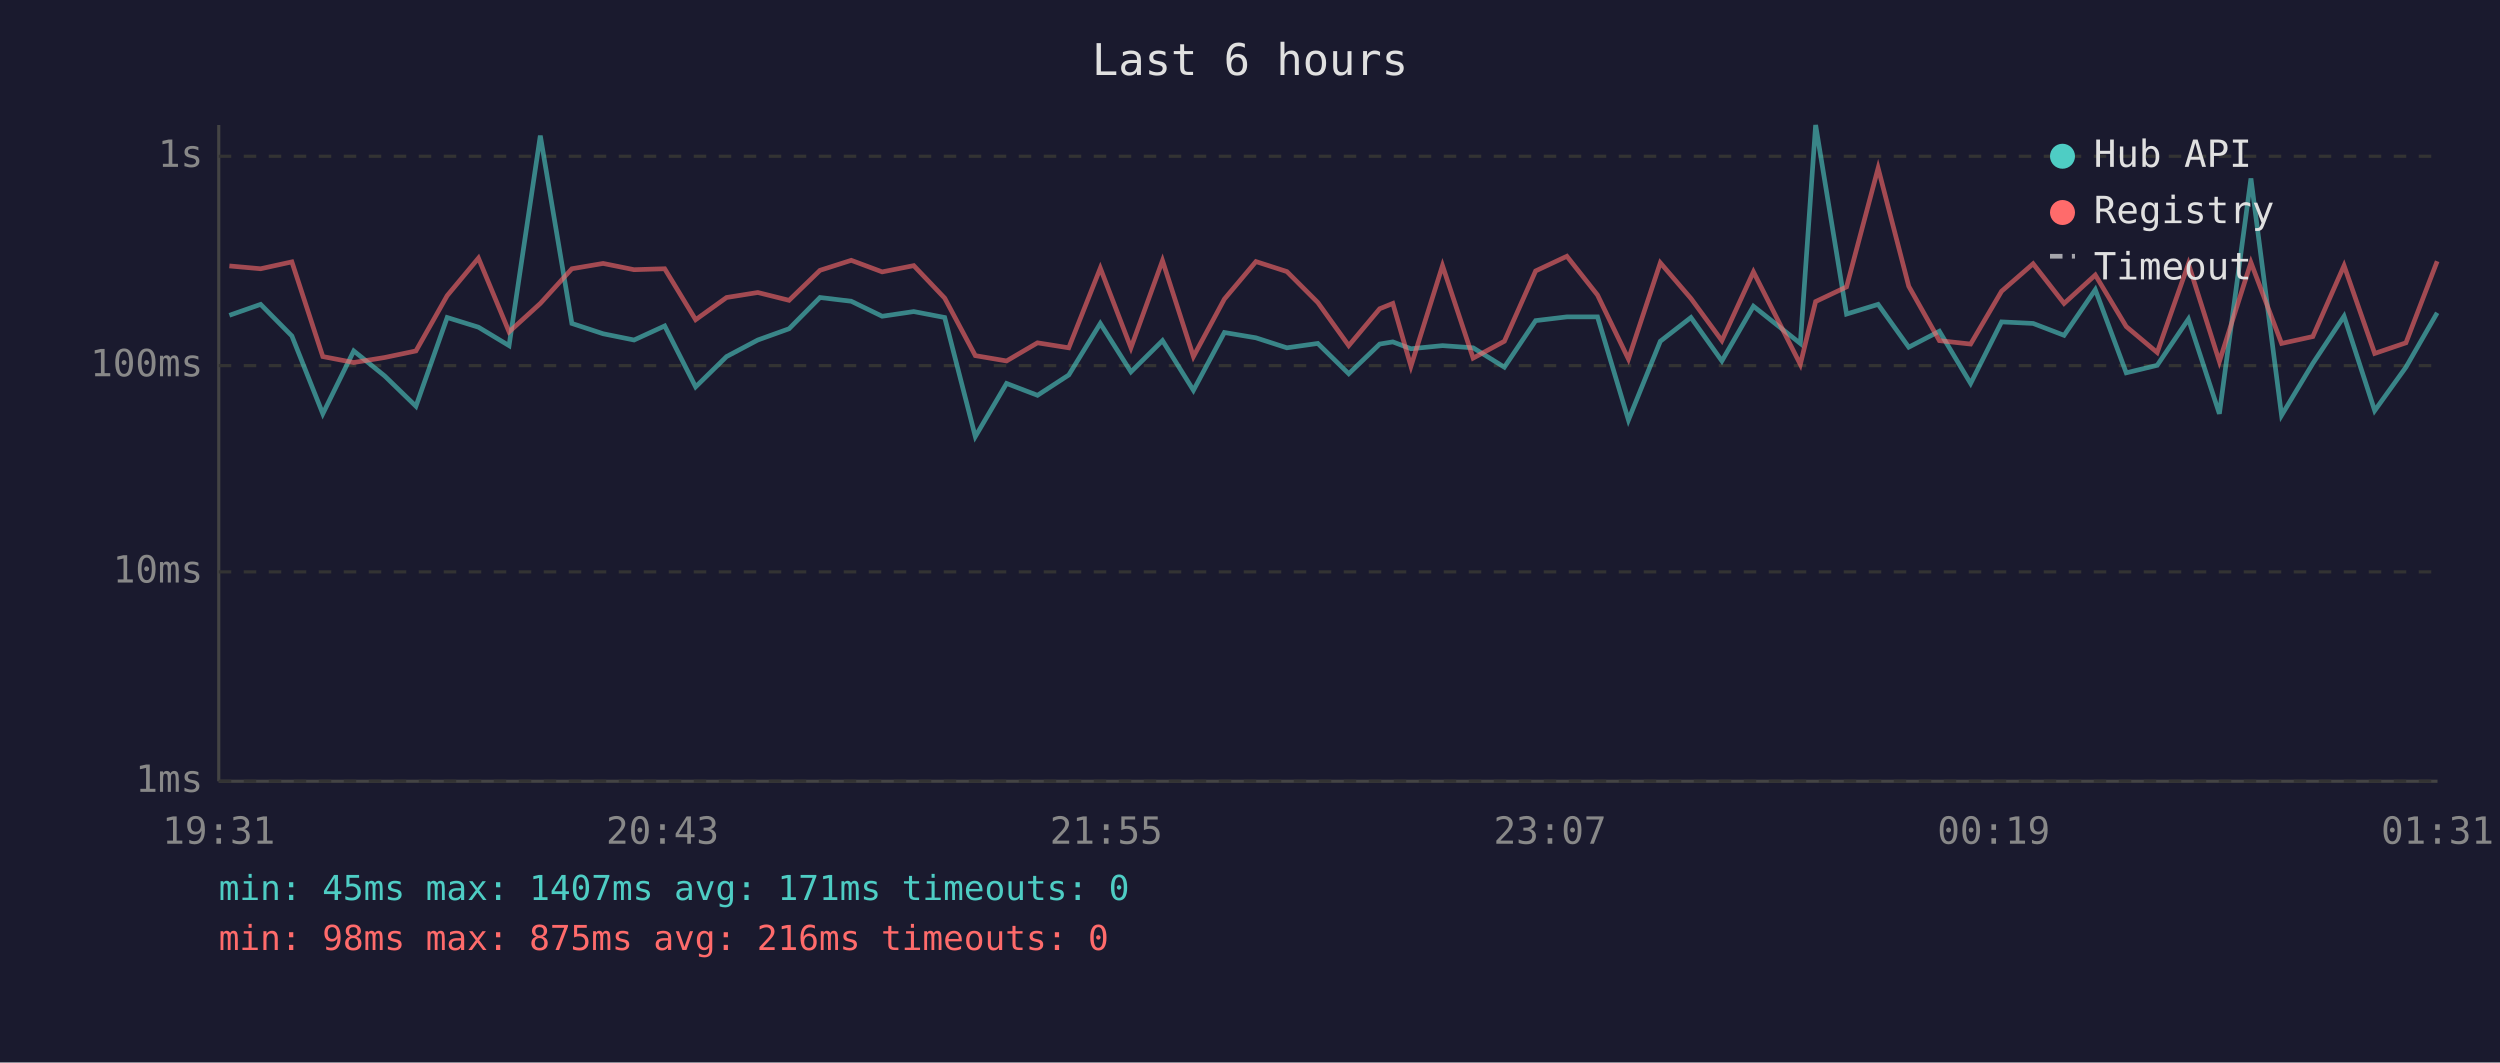
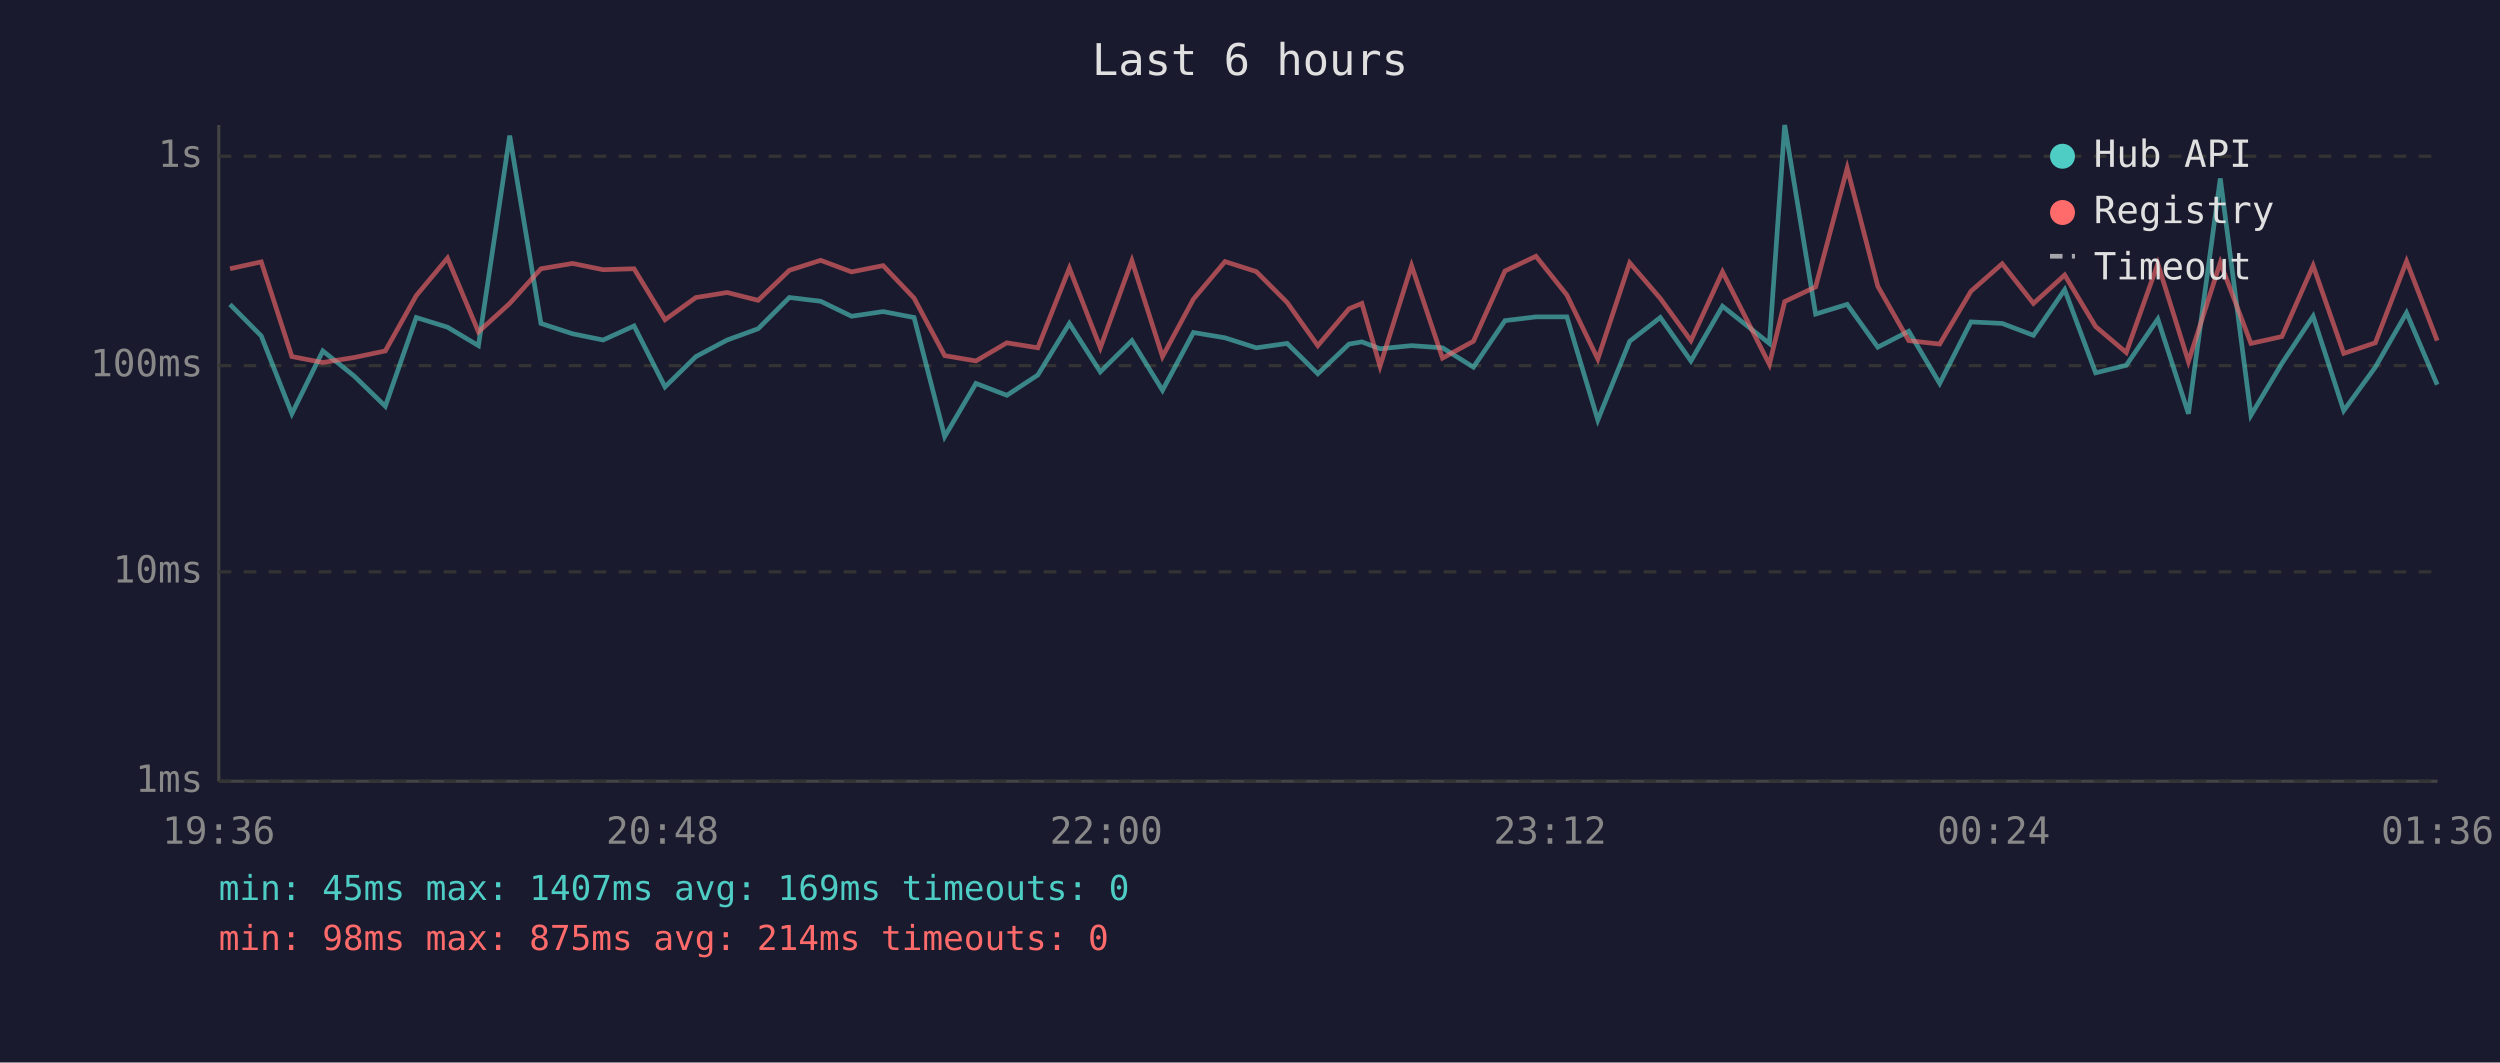
<svg xmlns="http://www.w3.org/2000/svg" viewBox="0 0 800 340" font-family="monospace" font-size="12">
  <rect width="800" height="340" fill="#1a1a2e" />
  <text x="400" y="24" fill="#e0e0e0" font-size="14" text-anchor="middle">Last 6 hours</text>
  <line x1="70" y1="40" x2="70" y2="250" stroke="#444" stroke-width="1" />
  <line x1="70" y1="250" x2="780" y2="250" stroke="#444" stroke-width="1" />
  <line x1="70" y1="250" x2="780" y2="250" stroke="#333" stroke-width="1" stroke-dasharray="4" />
  <text x="65" y="250" fill="#888" text-anchor="end" dominant-baseline="middle">1ms</text>
  <line x1="70" y1="183" x2="780" y2="183" stroke="#333" stroke-width="1" stroke-dasharray="4" />
  <text x="65" y="183" fill="#888" text-anchor="end" dominant-baseline="middle">10ms</text>
  <line x1="70" y1="117" x2="780" y2="117" stroke="#333" stroke-width="1" stroke-dasharray="4" />
  <text x="65" y="117" fill="#888" text-anchor="end" dominant-baseline="middle">100ms</text>
  <line x1="70" y1="50" x2="780" y2="50" stroke="#333" stroke-width="1" stroke-dasharray="4" />
  <text x="65" y="50" fill="#888" text-anchor="end" dominant-baseline="middle">1s</text>
-   <text x="70" y="270" fill="#888" text-anchor="middle">19:31</text>
-   <text x="212" y="270" fill="#888" text-anchor="middle">20:43</text>
-   <text x="354" y="270" fill="#888" text-anchor="middle">21:55</text>
-   <text x="496" y="270" fill="#888" text-anchor="middle">23:07</text>
-   <text x="638" y="270" fill="#888" text-anchor="middle">00:19</text>
-   <text x="780" y="270" fill="#888" text-anchor="middle">01:31</text>
-   <polyline points="73.4,100.9 83.4,97.4 93.4,107.5 103.3,132.4 113.2,112.3 123.1,120.3 133.1,130.0 143.1,101.6 153.1,104.7 162.9,110.6 172.9,43.4 183.0,103.5 193.0,106.8 202.9,108.8 212.7,104.3 222.6,123.8 232.5,114.1 242.5,108.8 252.5,105.2 262.4,95.2 272.4,96.4 282.3,101.2 292.4,99.7 302.3,101.6 312.1,139.7 322.1,122.7 332.0,126.5 342.0,120.0 352.1,103.5 361.9,119.0 372.0,109.0 381.9,124.9 391.8,106.4 401.9,108.1 411.8,111.3 421.7,109.9 431.6,119.6 441.5,110.1 445.7,109.4 451.5,111.6 461.6,110.6 471.4,111.3 481.4,117.5 491.4,102.6 501.4,101.4 511.2,101.4 521.1,134.4 531.3,109.2 541.1,101.6 551.0,115.5 561.1,98.0 576.1,109.9 581.0,40.0 590.9,100.5 601.0,97.4 610.8,111.1 620.6,106.0 630.6,122.7 640.5,103.0 650.6,103.5 660.5,107.3 670.5,92.7 680.4,119.3 690.3,116.9 700.3,102.1 710.2,132.4 720.3,57.1 730.1,132.9 740.1,116.3 750.1,101.2 759.9,131.4 769.9,117.5 779.9,100.1" fill="none" stroke="#4ecdc4" stroke-width="1.5" opacity="0.6" />
-   <polyline points="73.4,85.1 83.4,86.0 93.4,83.8 103.3,114.1 113.2,116.0 123.1,114.4 133.1,112.3 143.1,94.6 153.1,82.6 162.9,106.2 172.9,97.1 183.0,86.0 193.0,84.3 202.9,86.3 212.7,86.0 222.6,102.3 232.5,95.2 242.5,93.6 252.5,96.1 262.4,86.5 272.4,83.3 282.3,87.0 292.4,85.0 302.3,95.4 312.1,113.8 322.1,115.5 332.0,109.7 342.0,111.3 352.1,85.8 361.9,111.3 372.0,83.4 381.9,114.1 391.8,95.7 401.9,83.7 411.8,86.9 421.7,96.8 431.6,110.6 441.5,98.8 445.7,97.1 451.5,117.2 461.6,85.0 471.4,114.6 481.4,109.2 491.4,86.7 501.4,82.0 511.2,94.4 521.1,114.9 531.3,84.1 541.1,95.5 551.0,109.0 561.1,87.0 576.1,116.6 581.0,96.5 590.9,91.8 601.0,53.8 610.8,91.6 620.6,109.0 630.6,110.1 640.5,93.2 650.6,84.4 660.5,97.1 670.5,88.0 680.4,104.5 690.3,112.8 700.3,84.4 710.2,115.7 720.3,84.0 730.1,109.9 740.1,107.7 750.1,85.0 759.9,113.1 769.9,109.7 779.9,83.6" fill="none" stroke="#ff6b6b" stroke-width="1.5" opacity="0.6" />
+   <text x="70" y="270" fill="#888" text-anchor="middle">19:36</text>
+   <text x="212" y="270" fill="#888" text-anchor="middle">20:48</text>
+   <text x="354" y="270" fill="#888" text-anchor="middle">22:00</text>
+   <text x="496" y="270" fill="#888" text-anchor="middle">23:12</text>
+   <text x="638" y="270" fill="#888" text-anchor="middle">00:24</text>
+   <text x="780" y="270" fill="#888" text-anchor="middle">01:36</text>
+   <polyline points="73.6,97.4 83.6,107.5 93.4,132.4 103.3,112.3 113.3,120.3 123.3,130.0 133.2,101.6 143.2,104.7 153.1,110.6 163.1,43.4 173.1,103.5 183.2,106.8 193.0,108.8 202.9,104.3 212.8,123.8 222.7,114.1 232.7,108.8 242.6,105.2 252.6,95.2 262.6,96.4 272.5,101.2 282.6,99.7 292.5,101.6 302.3,139.7 312.3,122.7 322.2,126.5 332.1,120.0 342.2,103.5 352.1,119.0 362.2,109.0 372.0,124.9 381.9,106.4 392.0,108.1 402.0,111.3 411.9,109.9 421.7,119.6 431.7,110.1 435.8,109.4 441.6,111.6 451.7,110.6 461.6,111.3 471.5,117.5 481.6,102.6 491.5,101.4 501.4,101.4 511.3,134.4 521.5,109.2 531.3,101.6 541.1,115.5 551.2,98.0 566.2,109.9 571.1,40.0 581.0,100.5 591.1,97.4 600.9,111.1 610.8,106.0 620.7,122.7 630.7,103.0 640.7,103.5 650.7,107.3 660.7,92.7 670.6,119.3 680.4,116.9 690.5,102.1 700.3,132.4 710.5,57.1 720.3,132.9 730.2,116.3 740.2,101.2 750.0,131.4 760.1,117.5 770.1,100.1 779.9,123.1" fill="none" stroke="#4ecdc4" stroke-width="1.5" opacity="0.6" />
+   <polyline points="73.6,86.0 83.6,83.8 93.4,114.1 103.3,116.0 113.3,114.4 123.3,112.3 133.2,94.6 143.2,82.6 153.1,106.2 163.1,97.1 173.1,86.0 183.2,84.3 193.0,86.3 202.9,86.0 212.8,102.3 222.7,95.2 232.7,93.6 242.6,96.1 252.6,86.5 262.6,83.3 272.5,87.0 282.6,85.0 292.5,95.4 302.3,113.8 312.3,115.5 322.2,109.7 332.1,111.3 342.2,85.8 352.1,111.3 362.2,83.4 372.0,114.1 381.9,95.7 392.0,83.7 402.0,86.9 411.9,96.8 421.7,110.6 431.7,98.8 435.8,97.1 441.6,117.2 451.7,85.0 461.6,114.6 471.5,109.2 481.6,86.7 491.5,82.0 501.4,94.4 511.3,114.9 521.5,84.1 531.3,95.5 541.1,109.0 551.2,87.0 566.2,116.6 571.1,96.5 581.0,91.8 591.1,53.8 600.9,91.6 610.8,109.0 620.7,110.1 630.7,93.2 640.7,84.4 650.7,97.1 660.7,88.0 670.6,104.5 680.4,112.8 690.5,84.4 700.3,115.7 710.5,84.0 720.3,109.9 730.2,107.7 740.2,85.0 750.0,113.1 760.1,109.7 770.1,83.6 779.9,109.0" fill="none" stroke="#ff6b6b" stroke-width="1.5" opacity="0.6" />
  <circle cx="660" cy="50" r="4" fill="#4ecdc4" />
  <text x="670" y="50" fill="#e0e0e0" dominant-baseline="middle">Hub API</text>
  <circle cx="660" cy="68" r="4" fill="#ff6b6b" />
  <text x="670" y="68" fill="#e0e0e0" dominant-baseline="middle">Registry</text>
  <line x1="656" y1="82" x2="664" y2="82" stroke="#e0e0e0" stroke-width="1.5" stroke-dasharray="4,3" opacity="0.7" />
  <text x="670" y="86" fill="#e0e0e0" dominant-baseline="middle">Timeout</text>
-   <text x="70" y="288" fill="#4ecdc4" font-size="11">min: 45ms  max: 1407ms  avg: 171ms  timeouts: 0</text>
-   <text x="70" y="304" fill="#ff6b6b" font-size="11">min: 98ms  max: 875ms  avg: 216ms  timeouts: 0</text>
+   <text x="70" y="288" fill="#4ecdc4" font-size="11">min: 45ms  max: 1407ms  avg: 169ms  timeouts: 0</text>
+   <text x="70" y="304" fill="#ff6b6b" font-size="11">min: 98ms  max: 875ms  avg: 214ms  timeouts: 0</text>
</svg>
